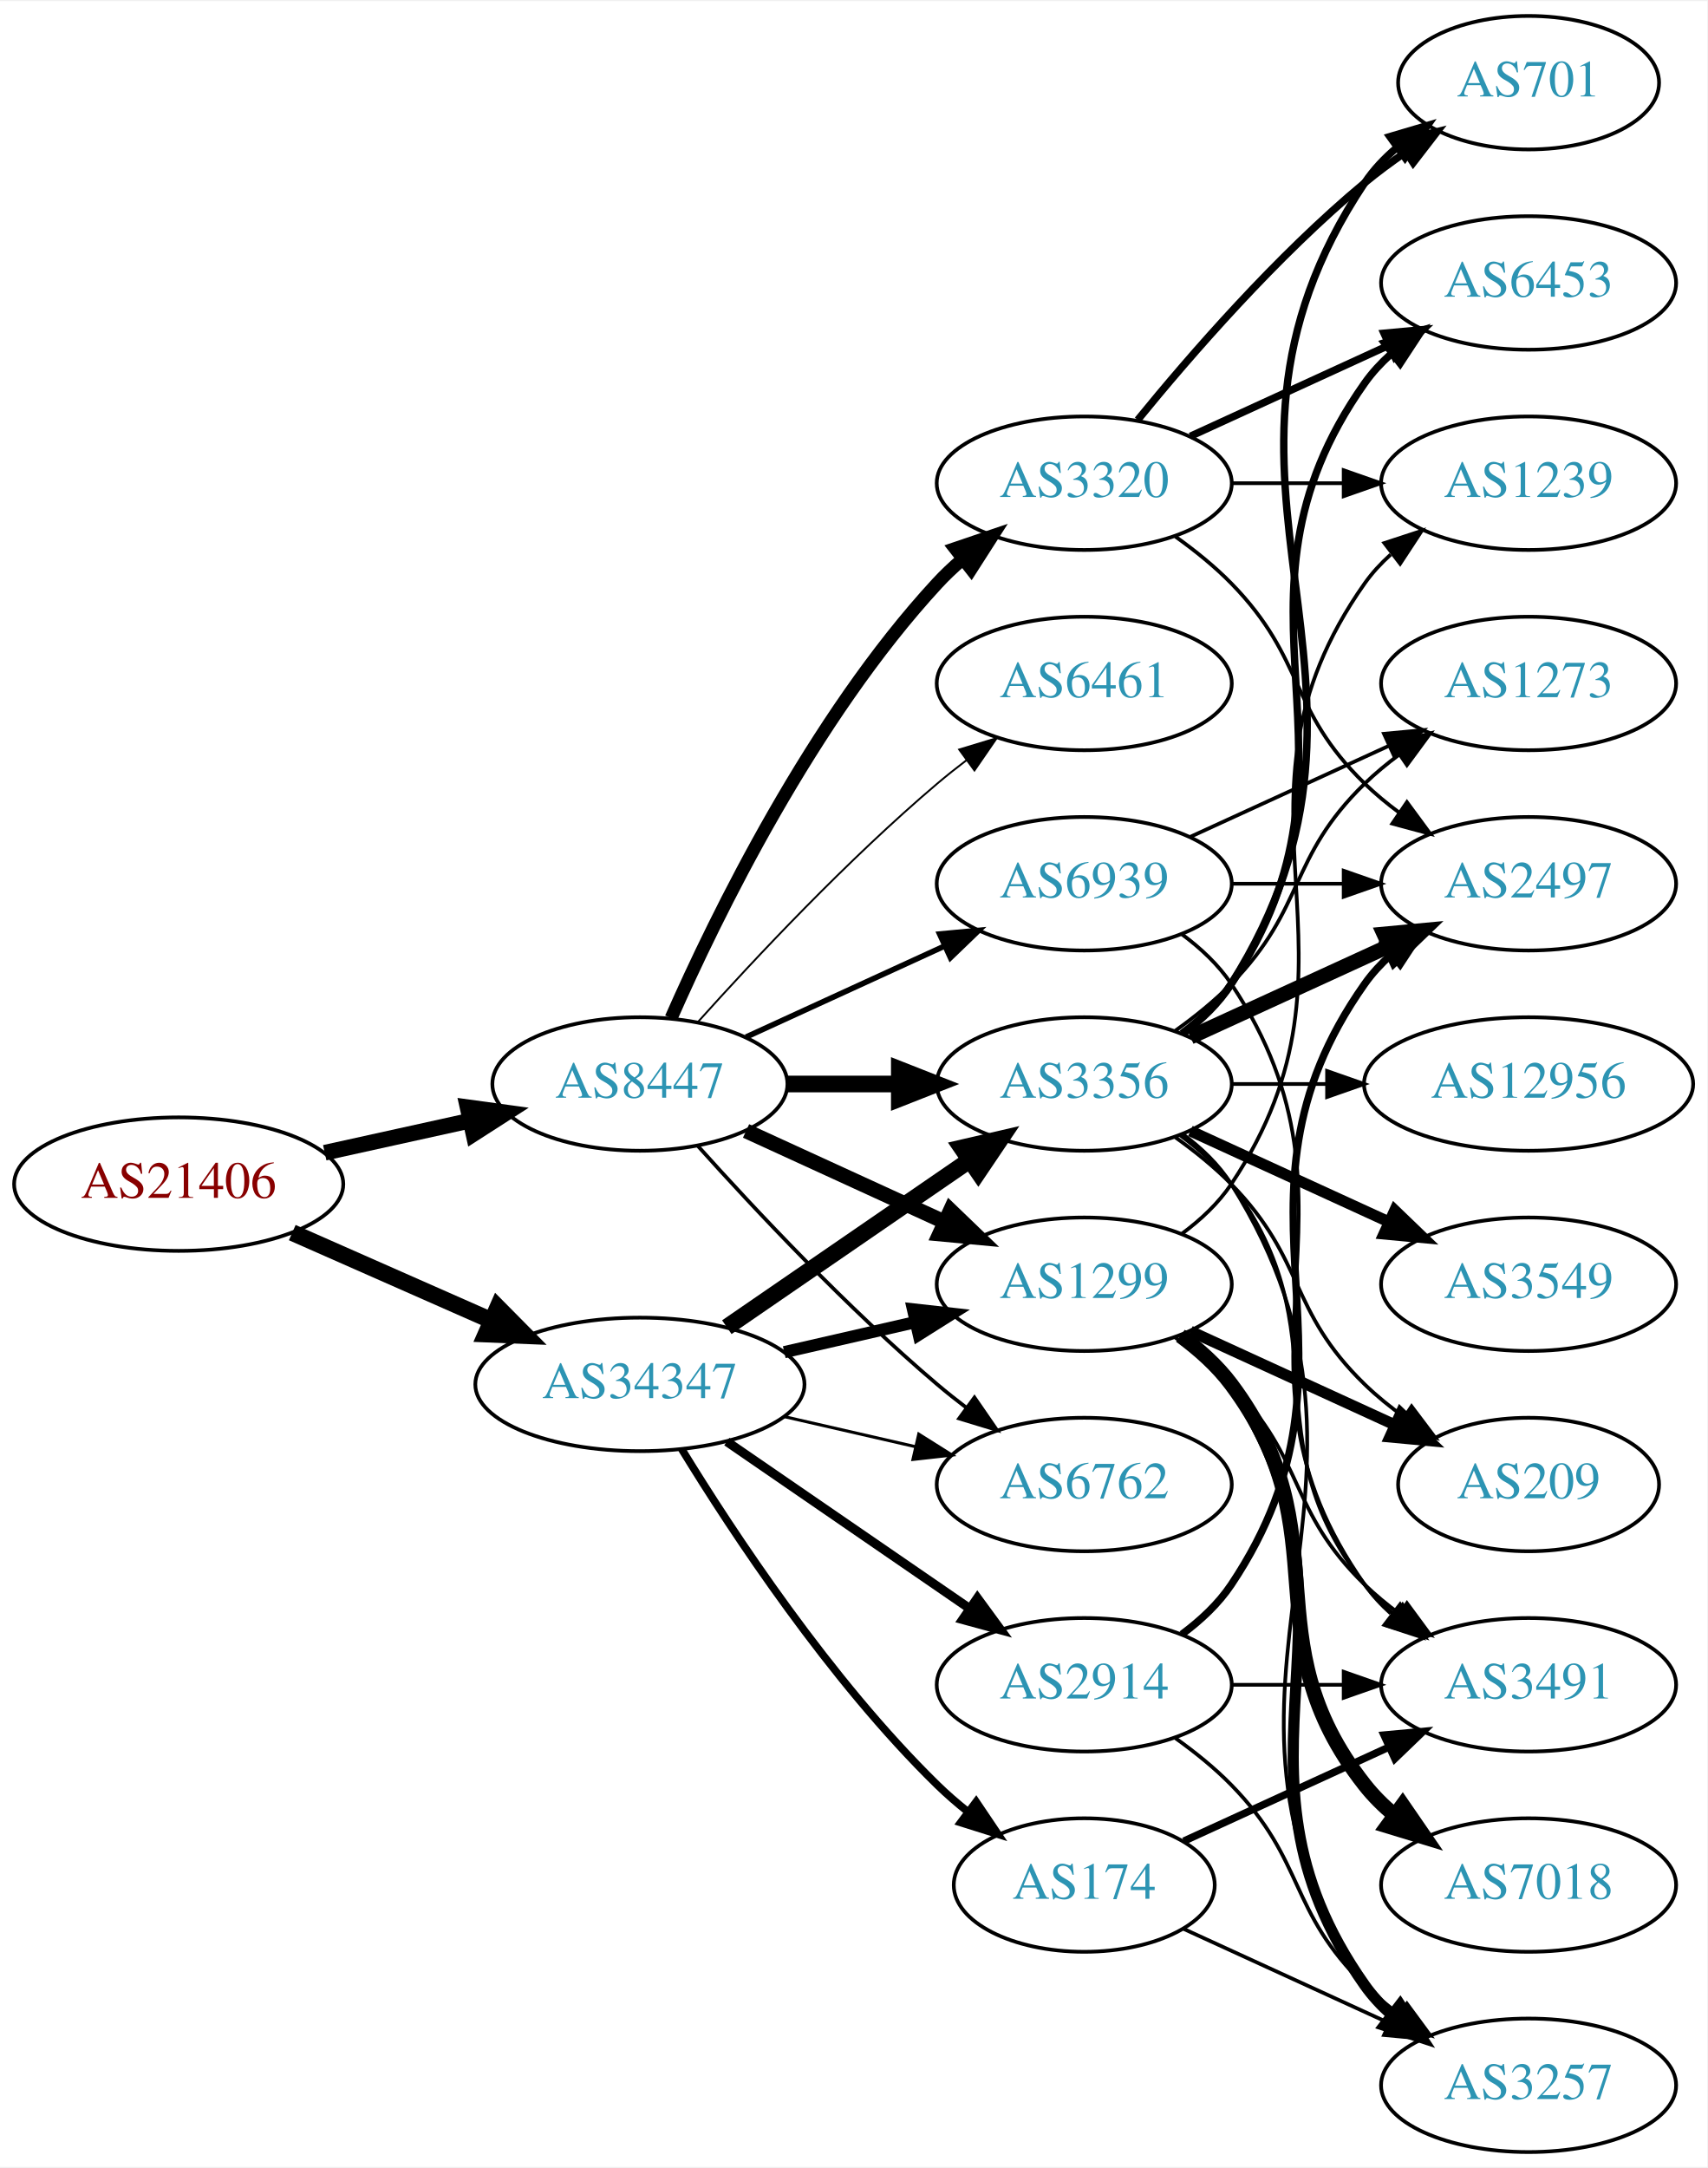
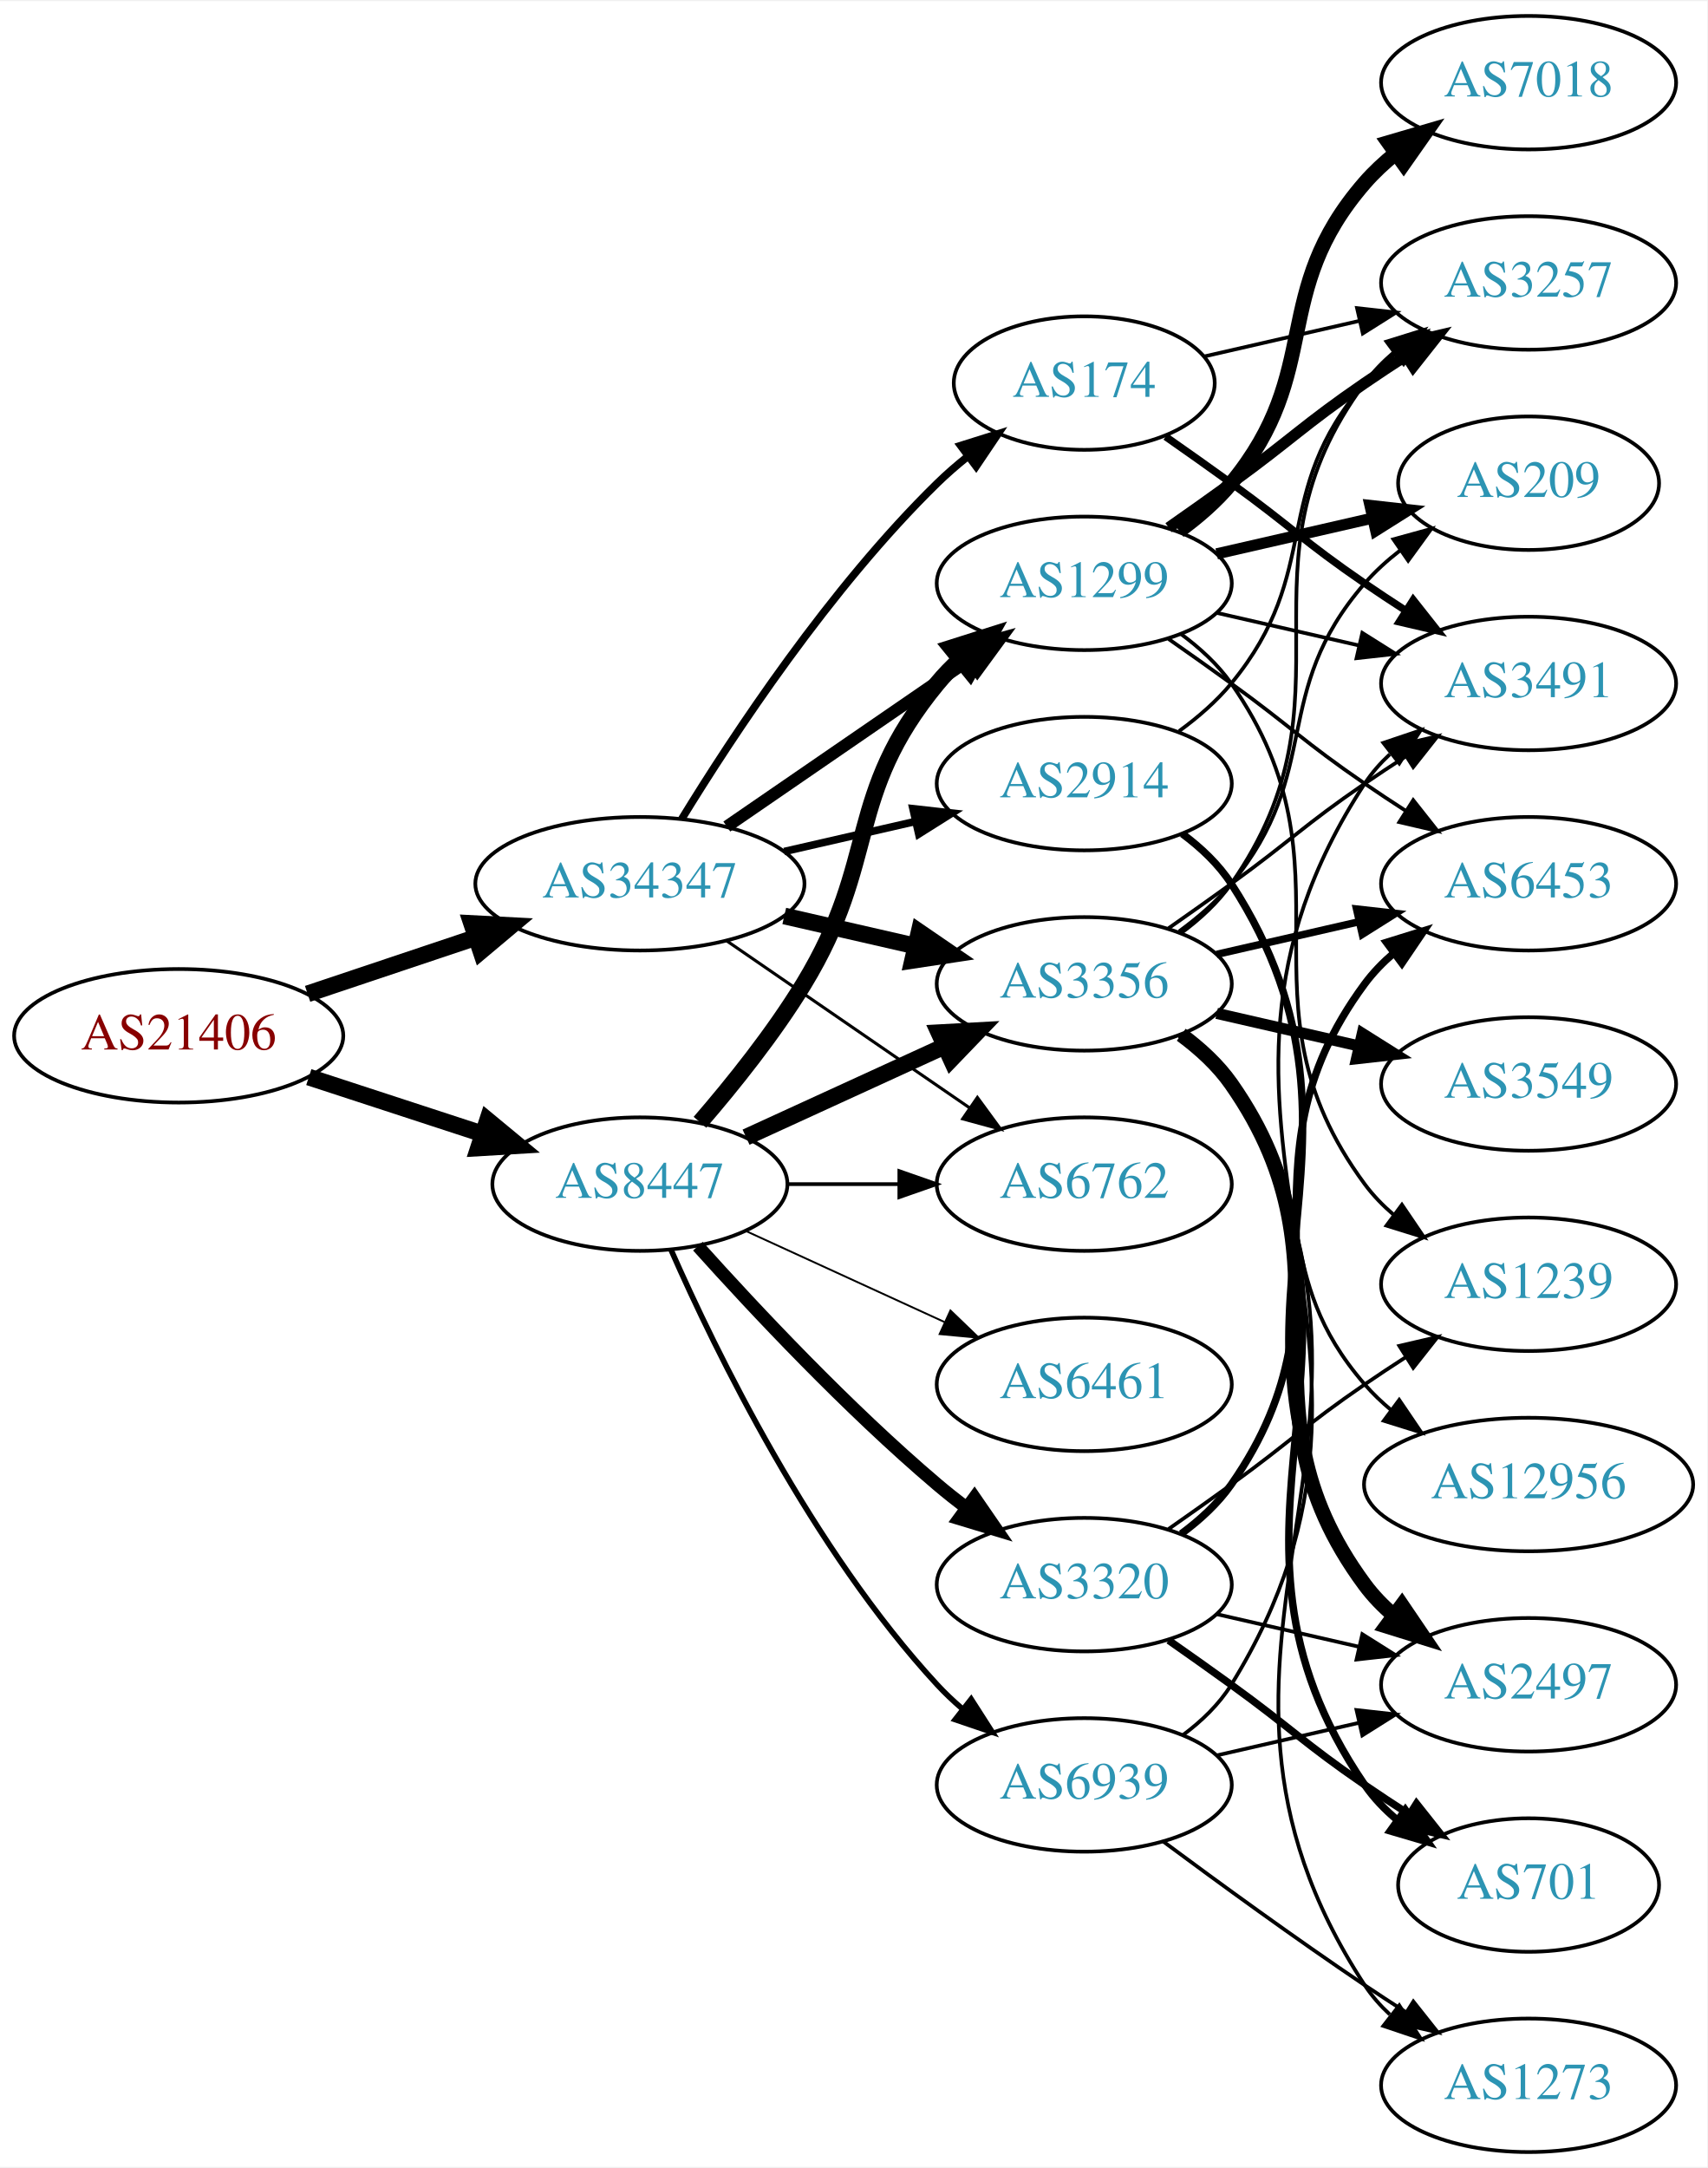
<svg xmlns="http://www.w3.org/2000/svg" xmlns:xlink="http://www.w3.org/1999/xlink" width="460pt" height="584pt" viewBox="0.00 0.00 460.47 584.00">
  <g id="graph0" class="graph" transform="scale(1 1) rotate(0) translate(4 580)">
    <polygon fill="white" stroke="none" points="-4,4 -4,-580 456.469,-580 456.469,4 -4,4" />
    <g id="node1" class="node">
      <g id="a_node1">
        <a xlink:href="/asn/21406" xlink:title="AS21406 ~ D. Swarovski KG [AT]">
-           <ellipse fill="#ffffff" stroke="black" cx="44.196" cy="-261" rx="44.393" ry="18" />
-           <text text-anchor="middle" x="44.196" y="-257.3" font-family="Times,serif" font-size="14.00" fill="#880000">AS21406</text>
+           <ellipse fill="#ffffff" stroke="black" cx="44.196" cy="-301" rx="44.393" ry="18" />
+           <text text-anchor="middle" x="44.196" y="-297.3" font-family="Times,serif" font-size="14.00" fill="#880000">AS21406</text>
        </a>
      </g>
    </g>
    <g id="node2" class="node">
      <g id="a_node2">
        <a xlink:href="/asn/8447" xlink:title="AS8447 ~ A1 Telekom Austria AG [AT]">
-           <ellipse fill="#ffffff" stroke="black" cx="168.588" cy="-288" rx="39.794" ry="18" />
-           <text text-anchor="middle" x="168.588" y="-284.3" font-family="Times,serif" font-size="14.00" fill="#2c94b3">AS8447</text>
+           <ellipse fill="#ffffff" stroke="black" cx="168.588" cy="-261" rx="39.794" ry="18" />
+           <text text-anchor="middle" x="168.588" y="-257.3" font-family="Times,serif" font-size="14.00" fill="#2c94b3">AS8447</text>
        </a>
      </g>
    </g>
    <g id="edge1" class="edge">
-       <path fill="none" stroke="black" stroke-width="4.219" d="M83.586,-269.469C95.977,-272.202 109.824,-275.257 122.644,-278.085" />
-       <polygon fill="black" stroke="black" stroke-width="4.219" points="122.098,-281.745 132.659,-280.295 123.689,-274.535 122.098,-281.745" />
+       <path fill="none" stroke="black" stroke-width="4.5" d="M79.289,-289.858C93.795,-285.117 110.846,-279.544 126.077,-274.567" />
+       <polygon fill="black" stroke="black" stroke-width="4.5" points="127.496,-278.245 135.778,-271.396 125.05,-270.76 127.496,-278.245" />
    </g>
    <g id="node3" class="node">
      <g id="a_node3">
        <a xlink:href="/asn/34347" xlink:title="AS34347 ~ HALLAG Kommunal GmbH [AT]">
-           <ellipse fill="#ffffff" stroke="black" cx="168.588" cy="-207" rx="44.393" ry="18" />
-           <text text-anchor="middle" x="168.588" y="-203.3" font-family="Times,serif" font-size="14.00" fill="#2c94b3">AS34347</text>
+           <ellipse fill="#ffffff" stroke="black" cx="168.588" cy="-342" rx="44.393" ry="18" />
+           <text text-anchor="middle" x="168.588" y="-338.3" font-family="Times,serif" font-size="14.00" fill="#2c94b3">AS34347</text>
        </a>
      </g>
    </g>
    <g id="edge2" class="edge">
-       <path fill="none" stroke="black" stroke-width="4.5" d="M74.824,-247.928C90.941,-240.817 111.081,-231.931 128.473,-224.258" />
-       <polygon fill="black" stroke="black" stroke-width="4.5" points="130.249,-227.778 137.809,-220.139 127.071,-220.573 130.249,-227.778" />
+       <path fill="none" stroke="black" stroke-width="4.5" d="M78.964,-312.312C93.01,-317.017 109.488,-322.537 124.399,-327.532" />
+       <polygon fill="black" stroke="black" stroke-width="4.5" points="123.197,-331.282 133.93,-330.725 125.699,-323.815 123.197,-331.282" />
    </g>
    <g id="node4" class="node">
      <g id="a_node4">
-         <a xlink:href="/asn/1299" xlink:title="AS1299 ~ Telia Carrier [EU]">
-           <ellipse fill="#ffffff" stroke="black" cx="288.431" cy="-234" rx="39.794" ry="18" />
-           <text text-anchor="middle" x="288.431" y="-230.3" font-family="Times,serif" font-size="14.00" fill="#2c94b3">AS1299</text>
+         <a xlink:href="/asn/3356" xlink:title="AS3356 ~ Level 3 Parent, LLC [US]">
+           <ellipse fill="#ffffff" stroke="black" cx="288.431" cy="-315" rx="39.794" ry="18" />
+           <text text-anchor="middle" x="288.431" y="-311.3" font-family="Times,serif" font-size="14.00" fill="#2c94b3">AS3356</text>
        </a>
      </g>
    </g>
    <g id="edge3" class="edge">
-       <path fill="none" stroke="black" stroke-width="4" d="M197.217,-275.339C213.174,-268.027 233.445,-258.739 250.727,-250.819" />
-       <polygon fill="black" stroke="black" stroke-width="4" points="252.342,-253.929 259.975,-246.581 249.426,-247.565 252.342,-253.929" />
+       <path fill="none" stroke="black" stroke-width="4.5" d="M197.217,-273.661C213.174,-280.973 233.445,-290.261 250.727,-298.181" />
+       <polygon fill="black" stroke="black" stroke-width="4.5" points="249.244,-301.832 259.975,-302.419 252.524,-294.673 249.244,-301.832" />
    </g>
    <g id="node5" class="node">
      <g id="a_node5">
        <a xlink:href="/asn/3320" xlink:title="AS3320 ~ DTAG [DE]">
-           <ellipse fill="#ffffff" stroke="black" cx="288.431" cy="-450" rx="39.794" ry="18" />
-           <text text-anchor="middle" x="288.431" y="-446.3" font-family="Times,serif" font-size="14.00" fill="#2c94b3">AS3320</text>
+           <ellipse fill="#ffffff" stroke="black" cx="288.431" cy="-153" rx="39.794" ry="18" />
+           <text text-anchor="middle" x="288.431" y="-149.3" font-family="Times,serif" font-size="14.00" fill="#2c94b3">AS3320</text>
        </a>
      </g>
    </g>
    <g id="edge4" class="edge">
-       <path fill="none" stroke="black" stroke-width="3.5" d="M177.004,-305.761C189.072,-333.183 215.044,-386.473 248.784,-423 250.815,-425.198 253.054,-427.319 255.4,-429.34" />
-       <polygon fill="black" stroke="black" stroke-width="3.5" points="253.612,-432.386 263.644,-435.794 257.927,-426.874 253.612,-432.386" />
+       <path fill="none" stroke="black" stroke-width="3.5" d="M184.234,-244.275C199.535,-227.235 224.632,-200.477 248.784,-180 251.281,-177.883 253.942,-175.768 256.653,-173.707" />
+       <polygon fill="black" stroke="black" stroke-width="3.5" points="258.819,-176.459 264.83,-167.734 254.69,-170.806 258.819,-176.459" />
    </g>
    <g id="node6" class="node">
      <g id="a_node6">
-         <a xlink:href="/asn/3356" xlink:title="AS3356 ~ Level 3 Parent, LLC [US]">
-           <ellipse fill="#ffffff" stroke="black" cx="288.431" cy="-288" rx="39.794" ry="18" />
-           <text text-anchor="middle" x="288.431" y="-284.3" font-family="Times,serif" font-size="14.00" fill="#2c94b3">AS3356</text>
+         <a xlink:href="/asn/1299" xlink:title="AS1299 ~ Telia Carrier [EU]">
+           <ellipse fill="#ffffff" stroke="black" cx="288.431" cy="-423" rx="39.794" ry="18" />
+           <text text-anchor="middle" x="288.431" y="-419.3" font-family="Times,serif" font-size="14.00" fill="#2c94b3">AS1299</text>
        </a>
      </g>
    </g>
    <g id="edge5" class="edge">
-       <path fill="none" stroke="black" stroke-width="4.5" d="M208.501,-288C218.054,-288 228.404,-288 238.367,-288" />
-       <polygon fill="black" stroke="black" stroke-width="4.5" points="238.559,-291.938 248.559,-288 238.559,-284.063 238.559,-291.938" />
+       <path fill="none" stroke="black" stroke-width="4.5" d="M184.786,-277.677C193.661,-287.949 204.674,-301.666 212.784,-315 233.257,-348.658 223.72,-365.606 248.784,-396 250.639,-398.25 252.727,-400.396 254.945,-402.424" />
+       <polygon fill="black" stroke="black" stroke-width="4.5" points="252.605,-405.596 262.85,-408.844 257.57,-399.483 252.605,-405.596" />
    </g>
    <g id="node7" class="node">
      <g id="a_node7">
-         <a xlink:href="/asn/6762" xlink:title="AS6762 ~ TELECOM ITALIA SPARKLE S.p.A. [IT]">
-           <ellipse fill="#ffffff" stroke="black" cx="288.431" cy="-180" rx="39.794" ry="18" />
-           <text text-anchor="middle" x="288.431" y="-176.3" font-family="Times,serif" font-size="14.00" fill="#2c94b3">AS6762</text>
+         <a xlink:href="/asn/6461" xlink:title="AS6461 ~ Zayo Bandwidth [US]">
+           <ellipse fill="#ffffff" stroke="black" cx="288.431" cy="-207" rx="39.794" ry="18" />
+           <text text-anchor="middle" x="288.431" y="-203.3" font-family="Times,serif" font-size="14.00" fill="#2c94b3">AS6461</text>
        </a>
      </g>
    </g>
    <g id="edge6" class="edge">
-       <path fill="none" stroke="black" d="M184.234,-271.275C199.535,-254.235 224.632,-227.477 248.784,-207 251.281,-204.883 253.942,-202.768 256.653,-200.707" />
-       <polygon fill="black" stroke="black" points="258.819,-203.459 264.83,-194.734 254.69,-197.806 258.819,-203.459" />
+       <path fill="none" stroke="black" stroke-width="0.5" d="M197.217,-248.339C213.174,-241.027 233.445,-231.739 250.727,-223.819" />
+       <polygon fill="black" stroke="black" stroke-width="0.5" points="252.342,-226.929 259.975,-219.581 249.426,-220.565 252.342,-226.929" />
    </g>
    <g id="node8" class="node">
      <g id="a_node8">
-         <a xlink:href="/asn/6461" xlink:title="AS6461 ~ Zayo Bandwidth [US]">
-           <ellipse fill="#ffffff" stroke="black" cx="288.431" cy="-396" rx="39.794" ry="18" />
-           <text text-anchor="middle" x="288.431" y="-392.3" font-family="Times,serif" font-size="14.00" fill="#2c94b3">AS6461</text>
+         <a xlink:href="/asn/6762" xlink:title="AS6762 ~ TELECOM ITALIA SPARKLE S.p.A. [IT]">
+           <ellipse fill="#ffffff" stroke="black" cx="288.431" cy="-261" rx="39.794" ry="18" />
+           <text text-anchor="middle" x="288.431" y="-257.3" font-family="Times,serif" font-size="14.00" fill="#2c94b3">AS6762</text>
        </a>
      </g>
    </g>
    <g id="edge7" class="edge">
-       <path fill="none" stroke="black" stroke-width="0.5" d="M184.234,-304.725C199.535,-321.765 224.632,-348.523 248.784,-369 251.281,-371.117 253.942,-373.232 256.653,-375.293" />
-       <polygon fill="black" stroke="black" stroke-width="0.5" points="254.69,-378.194 264.83,-381.266 258.819,-372.541 254.69,-378.194" />
+       <path fill="none" stroke="black" d="M208.501,-261C218.054,-261 228.404,-261 238.367,-261" />
+       <polygon fill="black" stroke="black" points="238.559,-264.5 248.559,-261 238.559,-257.5 238.559,-264.5" />
    </g>
    <g id="node9" class="node">
      <g id="a_node9">
        <a xlink:href="/asn/6939" xlink:title="AS6939 ~ Hurricane Electric LLC [US]">
-           <ellipse fill="#ffffff" stroke="black" cx="288.431" cy="-342" rx="39.794" ry="18" />
-           <text text-anchor="middle" x="288.431" y="-338.3" font-family="Times,serif" font-size="14.00" fill="#2c94b3">AS6939</text>
+           <ellipse fill="#ffffff" stroke="black" cx="288.431" cy="-99" rx="39.794" ry="18" />
+           <text text-anchor="middle" x="288.431" y="-95.3" font-family="Times,serif" font-size="14.00" fill="#2c94b3">AS6939</text>
        </a>
      </g>
    </g>
    <g id="edge8" class="edge">
-       <path fill="none" stroke="black" stroke-width="1.5" d="M197.217,-300.661C213.174,-307.973 233.445,-317.261 250.727,-325.181" />
-       <polygon fill="black" stroke="black" stroke-width="1.5" points="249.426,-328.435 259.975,-329.419 252.342,-322.071 249.426,-328.435" />
-     </g>
-     <g id="edge27" class="edge">
-       <path fill="none" stroke="black" stroke-width="3.273" d="M207.523,-215.692C218.764,-218.267 231.176,-221.111 242.799,-223.774" />
-       <polygon fill="black" stroke="black" stroke-width="3.273" points="242.232,-227.235 252.761,-226.057 243.795,-220.412 242.232,-227.235" />
-     </g>
-     <g id="edge29" class="edge">
-       <path fill="none" stroke="black" stroke-width="4.5" d="M192.031,-222.426C210.612,-235.198 237.173,-253.455 257.553,-267.463" />
-       <polygon fill="black" stroke="black" stroke-width="4.5" points="255.396,-270.758 265.867,-273.178 259.856,-264.269 255.396,-270.758" />
-     </g>
-     <g id="edge31" class="edge">
-       <path fill="none" stroke="black" stroke-width="0.818" d="M207.523,-198.308C218.764,-195.733 231.176,-192.889 242.799,-190.226" />
-       <polygon fill="black" stroke="black" stroke-width="0.818" points="243.795,-193.588 252.761,-187.943 242.232,-186.765 243.795,-193.588" />
+       <path fill="none" stroke="black" stroke-width="1.5" d="M177.004,-243.239C189.072,-215.817 215.044,-162.527 248.784,-126 250.815,-123.802 253.054,-121.681 255.4,-119.66" />
+       <polygon fill="black" stroke="black" stroke-width="1.5" points="257.927,-122.126 263.644,-113.206 253.612,-116.614 257.927,-122.126" />
+     </g>
+     <g id="edge30" class="edge">
+       <path fill="none" stroke="black" stroke-width="4.5" d="M207.523,-333.308C218.764,-330.733 231.176,-327.889 242.799,-325.226" />
+       <polygon fill="black" stroke="black" stroke-width="4.5" points="243.893,-329.015 252.761,-322.943 242.134,-321.339 243.893,-329.015" />
+     </g>
+     <g id="edge28" class="edge">
+       <path fill="none" stroke="black" stroke-width="3.273" d="M192.031,-357.426C210.612,-370.198 237.173,-388.455 257.553,-402.463" />
+       <polygon fill="black" stroke="black" stroke-width="3.273" points="255.643,-405.398 265.867,-408.178 259.609,-399.629 255.643,-405.398" />
+     </g>
+     <g id="edge32" class="edge">
+       <path fill="none" stroke="black" stroke-width="0.818" d="M192.031,-326.574C210.612,-313.802 237.173,-295.545 257.553,-281.537" />
+       <polygon fill="black" stroke="black" stroke-width="0.818" points="259.609,-284.371 265.867,-275.822 255.643,-278.602 259.609,-284.371" />
    </g>
    <g id="node21" class="node">
      <g id="a_node21">
        <a xlink:href="/asn/2914" xlink:title="AS2914 ~ NTT America, Inc. [US]">
-           <ellipse fill="#ffffff" stroke="black" cx="288.431" cy="-126" rx="39.794" ry="18" />
-           <text text-anchor="middle" x="288.431" y="-122.3" font-family="Times,serif" font-size="14.00" fill="#2c94b3">AS2914</text>
-         </a>
-       </g>
-     </g>
-     <g id="edge28" class="edge">
-       <path fill="none" stroke="black" stroke-width="2.455" d="M192.031,-191.574C210.612,-178.802 237.173,-160.545 257.553,-146.537" />
-       <polygon fill="black" stroke="black" stroke-width="2.455" points="259.609,-149.371 265.867,-140.822 255.643,-143.602 259.609,-149.371" />
+           <ellipse fill="#ffffff" stroke="black" cx="288.431" cy="-369" rx="39.794" ry="18" />
+           <text text-anchor="middle" x="288.431" y="-365.3" font-family="Times,serif" font-size="14.00" fill="#2c94b3">AS2914</text>
+         </a>
+       </g>
+     </g>
+     <g id="edge29" class="edge">
+       <path fill="none" stroke="black" stroke-width="2.045" d="M207.523,-350.692C218.764,-353.267 231.176,-356.111 242.799,-358.774" />
+       <polygon fill="black" stroke="black" stroke-width="2.045" points="242.232,-362.235 252.761,-361.057 243.795,-355.412 242.232,-362.235" />
    </g>
    <g id="node22" class="node">
      <g id="a_node22">
        <a xlink:href="/asn/174" xlink:title="AS174 ~ Cogent Communications [US]">
-           <ellipse fill="#ffffff" stroke="black" cx="288.431" cy="-72" rx="35.194" ry="18" />
-           <text text-anchor="middle" x="288.431" y="-68.3" font-family="Times,serif" font-size="14.00" fill="#2c94b3">AS174</text>
-         </a>
-       </g>
-     </g>
-     <g id="edge30" class="edge">
-       <path fill="none" stroke="black" stroke-width="2.045" d="M179.854,-189.56C193.662,-167.009 219.851,-127.278 248.784,-99 251.32,-96.522 254.103,-94.11 256.979,-91.812" />
-       <polygon fill="black" stroke="black" stroke-width="2.045" points="259.275,-94.466 265.195,-85.679 255.088,-88.856 259.275,-94.466" />
+           <ellipse fill="#ffffff" stroke="black" cx="288.431" cy="-477" rx="35.194" ry="18" />
+           <text text-anchor="middle" x="288.431" y="-473.3" font-family="Times,serif" font-size="14.00" fill="#2c94b3">AS174</text>
+         </a>
+       </g>
+     </g>
+     <g id="edge31" class="edge">
+       <path fill="none" stroke="black" stroke-width="2.045" d="M179.854,-359.44C193.662,-381.991 219.851,-421.722 248.784,-450 251.32,-452.478 254.103,-454.89 256.979,-457.188" />
+       <polygon fill="black" stroke="black" stroke-width="2.045" points="255.088,-460.144 265.195,-463.321 259.275,-454.535 255.088,-460.144" />
    </g>
    <g id="node10" class="node">
      <g id="a_node10">
-         <a xlink:href="/asn/3257" xlink:title="AS3257 ~ GTT [DE]">
-           <ellipse fill="#ffffff" stroke="black" cx="408.273" cy="-18" rx="39.794" ry="18" />
-           <text text-anchor="middle" x="408.273" y="-14.3" font-family="Times,serif" font-size="14.00" fill="#2c94b3">AS3257</text>
+         <a xlink:href="/asn/3549" xlink:title="AS3549 ~ Level 3 Parent, LLC [US]">
+           <ellipse fill="#ffffff" stroke="black" cx="408.273" cy="-288" rx="39.794" ry="18" />
+           <text text-anchor="middle" x="408.273" y="-284.3" font-family="Times,serif" font-size="14.00" fill="#2c94b3">AS3549</text>
        </a>
      </g>
    </g>
    <g id="edge9" class="edge">
-       <path fill="none" stroke="black" stroke-width="3" d="M314.75,-220.393C319.806,-216.649 324.617,-212.169 328.077,-207 369.102,-145.706 321.498,-105.225 364.077,-45 366.068,-42.184 368.455,-39.599 371.071,-37.24" />
-       <polygon fill="black" stroke="black" stroke-width="3" points="373.624,-39.694 379.44,-30.838 369.371,-34.135 373.624,-39.694" />
+       <path fill="none" stroke="black" stroke-width="3" d="M324.15,-307.045C336.15,-304.296 349.771,-301.175 362.463,-298.267" />
+       <polygon fill="black" stroke="black" stroke-width="3" points="363.429,-301.636 372.395,-295.991 361.866,-294.813 363.429,-301.636" />
    </g>
    <g id="node11" class="node">
      <g id="a_node11">
-         <a xlink:href="/asn/3491" xlink:title="AS3491 ~ PCCW Global, Inc. [US]">
-           <ellipse fill="#ffffff" stroke="black" cx="408.273" cy="-126" rx="39.794" ry="18" />
-           <text text-anchor="middle" x="408.273" y="-122.3" font-family="Times,serif" font-size="14.00" fill="#2c94b3">AS3491</text>
+         <a xlink:href="/asn/3257" xlink:title="AS3257 ~ GTT [DE]">
+           <ellipse fill="#ffffff" stroke="black" cx="408.273" cy="-504" rx="39.794" ry="18" />
+           <text text-anchor="middle" x="408.273" y="-500.3" font-family="Times,serif" font-size="14.00" fill="#2c94b3">AS3257</text>
        </a>
      </g>
    </g>
    <g id="edge10" class="edge">
-       <path fill="none" stroke="black" d="M313.025,-219.611C318.281,-215.852 323.613,-211.563 328.077,-207 348.25,-186.383 343.384,-173.094 364.077,-153 366.922,-150.237 370.096,-147.614 373.396,-145.166" />
-       <polygon fill="black" stroke="black" points="375.462,-147.994 381.744,-139.462 371.513,-142.214 375.462,-147.994" />
+       <path fill="none" stroke="black" d="M314.59,-328.716C319.654,-332.455 324.51,-336.904 328.077,-342 363.691,-392.869 327.174,-427.059 364.077,-477 366.311,-480.023 368.994,-482.786 371.914,-485.293" />
+       <polygon fill="black" stroke="black" points="369.94,-488.186 380.058,-491.331 374.109,-482.563 369.94,-488.186" />
    </g>
    <g id="node12" class="node">
      <g id="a_node12">
-         <a xlink:href="/asn/7018" xlink:title="AS7018 ~ AT&amp;T Services, Inc. [US]">
-           <ellipse fill="#ffffff" stroke="black" cx="408.273" cy="-72" rx="39.794" ry="18" />
-           <text text-anchor="middle" x="408.273" y="-68.3" font-family="Times,serif" font-size="14.00" fill="#2c94b3">AS7018</text>
+         <a xlink:href="/asn/209" xlink:title="AS209 ~ CenturyLink Communications, LLC [US]">
+           <ellipse fill="#ffffff" stroke="black" cx="408.273" cy="-450" rx="35.194" ry="18" />
+           <text text-anchor="middle" x="408.273" y="-446.3" font-family="Times,serif" font-size="14.00" fill="#2c94b3">AS209</text>
        </a>
      </g>
    </g>
    <g id="edge11" class="edge">
-       <path fill="none" stroke="black" stroke-width="4" d="M314.362,-220.118C319.438,-216.389 324.356,-211.984 328.077,-207 358.349,-166.458 332.779,-138.754 364.077,-99 366.402,-96.047 369.146,-93.33 372.105,-90.853" />
-       <polygon fill="black" stroke="black" stroke-width="4" points="374.298,-93.585 380.302,-84.855 370.165,-87.936 374.298,-93.585" />
+       <path fill="none" stroke="black" d="M314.012,-329.156C319.106,-332.872 324.12,-337.201 328.077,-342 353.142,-372.394 338.243,-393.258 364.077,-423 366.883,-426.23 370.17,-429.203 373.658,-431.902" />
+       <polygon fill="black" stroke="black" points="371.81,-434.879 382.025,-437.69 375.792,-429.122 371.81,-434.879" />
    </g>
    <g id="node13" class="node">
      <g id="a_node13">
-         <a xlink:href="/asn/209" xlink:title="AS209 ~ CenturyLink Communications, LLC [US]">
-           <ellipse fill="#ffffff" stroke="black" cx="408.273" cy="-180" rx="35.194" ry="18" />
-           <text text-anchor="middle" x="408.273" y="-176.3" font-family="Times,serif" font-size="14.00" fill="#2c94b3">AS209</text>
+         <a xlink:href="/asn/3491" xlink:title="AS3491 ~ PCCW Global, Inc. [US]">
+           <ellipse fill="#ffffff" stroke="black" cx="408.273" cy="-396" rx="39.794" ry="18" />
+           <text text-anchor="middle" x="408.273" y="-392.3" font-family="Times,serif" font-size="14.00" fill="#2c94b3">AS3491</text>
        </a>
      </g>
    </g>
    <g id="edge12" class="edge">
-       <path fill="none" stroke="black" stroke-width="3" d="M317.06,-221.339C333.476,-213.817 354.457,-204.202 372.054,-196.139" />
-       <polygon fill="black" stroke="black" stroke-width="3" points="373.799,-199.189 381.432,-191.842 370.883,-192.826 373.799,-199.189" />
+       <path fill="none" stroke="black" d="M311.188,-330.009C316.722,-333.879 322.641,-338.064 328.077,-342 344.277,-353.729 347.583,-357.689 364.077,-369 367.606,-371.419 371.343,-373.889 375.084,-376.302" />
+       <polygon fill="black" stroke="black" points="373.406,-379.382 383.725,-381.784 377.156,-373.472 373.406,-379.382" />
    </g>
    <g id="node14" class="node">
      <g id="a_node14">
-         <a xlink:href="/asn/1239" xlink:title="AS1239 ~ Sprint [US]">
-           <ellipse fill="#ffffff" stroke="black" cx="408.273" cy="-450" rx="39.794" ry="18" />
-           <text text-anchor="middle" x="408.273" y="-446.3" font-family="Times,serif" font-size="14.00" fill="#2c94b3">AS1239</text>
+         <a xlink:href="/asn/2497" xlink:title="AS2497 ~ Internet Initiative Japan Inc. [JP]">
+           <ellipse fill="#ffffff" stroke="black" cx="408.273" cy="-126" rx="39.794" ry="18" />
+           <text text-anchor="middle" x="408.273" y="-122.3" font-family="Times,serif" font-size="14.00" fill="#2c94b3">AS2497</text>
        </a>
      </g>
    </g>
    <g id="edge13" class="edge">
-       <path fill="none" stroke="black" d="M314.75,-247.607C319.806,-251.351 324.617,-255.831 328.077,-261 369.102,-322.294 321.498,-362.775 364.077,-423 366.068,-425.816 368.455,-428.401 371.071,-430.76" />
-       <polygon fill="black" stroke="black" points="369.371,-433.865 379.44,-437.162 373.624,-428.306 369.371,-433.865" />
-     </g>
-     <g id="edge17" class="edge">
-       <path fill="none" stroke="black" d="M328.343,-450C337.897,-450 348.246,-450 358.209,-450" />
-       <polygon fill="black" stroke="black" points="358.402,-453.5 368.402,-450 358.402,-446.5 358.402,-453.5" />
+       <path fill="none" stroke="black" stroke-width="4" d="M314.59,-301.284C319.654,-297.545 324.51,-293.096 328.077,-288 363.691,-237.131 327.174,-202.941 364.077,-153 366.311,-149.977 368.994,-147.214 371.914,-144.707" />
+       <polygon fill="black" stroke="black" stroke-width="4" points="374.109,-147.437 380.058,-138.669 369.94,-141.814 374.109,-147.437" />
    </g>
    <g id="node15" class="node">
      <g id="a_node15">
-         <a xlink:href="/asn/2497" xlink:title="AS2497 ~ Internet Initiative Japan Inc. [JP]">
-           <ellipse fill="#ffffff" stroke="black" cx="408.273" cy="-342" rx="39.794" ry="18" />
-           <text text-anchor="middle" x="408.273" y="-338.3" font-family="Times,serif" font-size="14.00" fill="#2c94b3">AS2497</text>
+         <a xlink:href="/asn/12956" xlink:title="AS12956 ~ TELXIUS [ES]">
+           <ellipse fill="#ffffff" stroke="black" cx="408.273" cy="-180" rx="44.393" ry="18" />
+           <text text-anchor="middle" x="408.273" y="-176.3" font-family="Times,serif" font-size="14.00" fill="#2c94b3">AS12956</text>
        </a>
      </g>
    </g>
    <g id="edge14" class="edge">
-       <path fill="none" stroke="black" d="M313.025,-435.611C318.281,-431.852 323.613,-427.563 328.077,-423 348.25,-402.383 343.384,-389.094 364.077,-369 366.922,-366.237 370.096,-363.614 373.396,-361.166" />
-       <polygon fill="black" stroke="black" points="375.462,-363.994 381.744,-355.462 371.513,-358.214 375.462,-363.994" />
+       <path fill="none" stroke="black" d="M314.012,-300.844C319.106,-297.128 324.12,-292.799 328.077,-288 353.142,-257.606 338.243,-236.742 364.077,-207 366.223,-204.53 368.651,-202.209 371.234,-200.047" />
+       <polygon fill="black" stroke="black" points="373.38,-202.814 379.326,-194.044 369.209,-197.192 373.38,-202.814" />
    </g>
    <g id="node16" class="node">
      <g id="a_node16">
-         <a xlink:href="/asn/701" xlink:title="AS701 ~ UUNET [US]">
-           <ellipse fill="#ffffff" stroke="black" cx="408.273" cy="-558" rx="35.194" ry="18" />
-           <text text-anchor="middle" x="408.273" y="-554.3" font-family="Times,serif" font-size="14.00" fill="#2c94b3">AS701</text>
+         <a xlink:href="/asn/6453" xlink:title="AS6453 ~ TATA COMMUNICATIONS (AMERICA) INC [US]">
+           <ellipse fill="#ffffff" stroke="black" cx="408.273" cy="-342" rx="39.794" ry="18" />
+           <text text-anchor="middle" x="408.273" y="-338.3" font-family="Times,serif" font-size="14.00" fill="#2c94b3">AS6453</text>
        </a>
      </g>
    </g>
    <g id="edge15" class="edge">
-       <path fill="none" stroke="black" stroke-width="2" d="M302.85,-467.065C316.964,-484.375 340.379,-511.345 364.077,-531 367.54,-533.872 371.333,-536.669 375.187,-539.308" />
-       <polygon fill="black" stroke="black" stroke-width="2" points="373.33,-542.275 383.62,-544.797 377.149,-536.408 373.33,-542.275" />
+       <path fill="none" stroke="black" stroke-width="2" d="M324.15,-322.955C336.15,-325.704 349.771,-328.825 362.463,-331.733" />
+       <polygon fill="black" stroke="black" stroke-width="2" points="361.866,-335.187 372.395,-334.009 363.429,-328.364 361.866,-335.187" />
    </g>
    <g id="node17" class="node">
      <g id="a_node17">
-         <a xlink:href="/asn/6453" xlink:title="AS6453 ~ TATA COMMUNICATIONS (AMERICA) INC [US]">
-           <ellipse fill="#ffffff" stroke="black" cx="408.273" cy="-504" rx="39.794" ry="18" />
-           <text text-anchor="middle" x="408.273" y="-500.3" font-family="Times,serif" font-size="14.00" fill="#2c94b3">AS6453</text>
+         <a xlink:href="/asn/701" xlink:title="AS701 ~ UUNET [US]">
+           <ellipse fill="#ffffff" stroke="black" cx="408.273" cy="-72" rx="35.194" ry="18" />
+           <text text-anchor="middle" x="408.273" y="-68.3" font-family="Times,serif" font-size="14.00" fill="#2c94b3">AS701</text>
        </a>
      </g>
    </g>
    <g id="edge16" class="edge">
-       <path fill="none" stroke="black" stroke-width="2" d="M317.06,-462.661C333.017,-469.973 353.287,-479.261 370.57,-487.181" />
-       <polygon fill="black" stroke="black" stroke-width="2" points="369.269,-490.435 379.818,-491.419 372.185,-484.071 369.269,-490.435" />
-     </g>
-     <g id="edge22" class="edge">
-       <path fill="none" stroke="black" d="M314.957,-274.528C320.002,-270.777 324.757,-266.26 328.077,-261 380.027,-178.7 310.039,-125.944 364.077,-45 365.992,-42.131 368.326,-39.51 370.907,-37.128" />
-       <polygon fill="black" stroke="black" points="373.458,-39.579 379.219,-30.687 369.171,-34.046 373.458,-39.579" />
-     </g>
-     <g id="edge18" class="edge">
-       <path fill="none" stroke="black" d="M314.362,-274.118C319.438,-270.389 324.356,-265.984 328.077,-261 358.349,-220.458 332.779,-192.754 364.077,-153 366.402,-150.047 369.146,-147.33 372.105,-144.853" />
-       <polygon fill="black" stroke="black" points="374.298,-147.585 380.302,-138.855 370.165,-141.936 374.298,-147.585" />
-     </g>
-     <g id="edge23" class="edge">
-       <path fill="none" stroke="black" d="M313.025,-273.611C318.281,-269.852 323.613,-265.563 328.077,-261 348.25,-240.383 343.384,-227.094 364.077,-207 367.305,-203.866 370.956,-200.911 374.734,-198.188" />
-       <polygon fill="black" stroke="black" points="376.713,-201.075 383.094,-192.617 372.832,-195.25 376.713,-201.075" />
-     </g>
-     <g id="edge21" class="edge">
-       <path fill="none" stroke="black" stroke-width="4" d="M317.06,-300.661C333.017,-307.973 353.287,-317.261 370.57,-325.181" />
-       <polygon fill="black" stroke="black" stroke-width="4" points="369.269,-328.435 379.818,-329.419 372.185,-322.071 369.269,-328.435" />
-     </g>
-     <g id="edge25" class="edge">
-       <path fill="none" stroke="black" stroke-width="2" d="M314.957,-301.472C320.002,-305.223 324.757,-309.74 328.077,-315 380.027,-397.3 310.039,-450.056 364.077,-531 366.453,-534.558 369.473,-537.736 372.809,-540.549" />
-       <polygon fill="black" stroke="black" stroke-width="2" points="370.854,-543.455 381.013,-546.462 374.947,-537.776 370.854,-543.455" />
-     </g>
-     <g id="edge24" class="edge">
-       <path fill="none" stroke="black" stroke-width="2" d="M314.75,-301.607C319.806,-305.351 324.617,-309.831 328.077,-315 369.102,-376.294 321.498,-416.775 364.077,-477 366.068,-479.816 368.455,-482.401 371.071,-484.76" />
-       <polygon fill="black" stroke="black" stroke-width="2" points="369.371,-487.865 379.44,-491.162 373.624,-482.306 369.371,-487.865" />
+       <path fill="none" stroke="black" stroke-width="2" d="M314.867,-301.47C319.917,-297.722 324.696,-293.221 328.077,-288 374.552,-216.222 315.781,-169.566 364.077,-99 366.494,-95.469 369.539,-92.309 372.89,-89.505" />
+       <polygon fill="black" stroke="black" stroke-width="2" points="375.028,-92.279 381.109,-83.603 370.945,-86.593 375.028,-92.279" />
    </g>
    <g id="node18" class="node">
      <g id="a_node18">
-         <a xlink:href="/asn/12956" xlink:title="AS12956 ~ TELXIUS [ES]">
-           <ellipse fill="#ffffff" stroke="black" cx="408.273" cy="-288" rx="44.393" ry="18" />
-           <text text-anchor="middle" x="408.273" y="-284.3" font-family="Times,serif" font-size="14.00" fill="#2c94b3">AS12956</text>
-         </a>
-       </g>
+         <a xlink:href="/asn/1273" xlink:title="AS1273 ~ Vodafone Group PLC [EU]">
+           <ellipse fill="#ffffff" stroke="black" cx="408.273" cy="-18" rx="39.794" ry="18" />
+           <text text-anchor="middle" x="408.273" y="-14.3" font-family="Times,serif" font-size="14.00" fill="#2c94b3">AS1273</text>
+         </a>
+       </g>
+     </g>
+     <g id="edge17" class="edge">
+       <path fill="none" stroke="black" d="M315.027,-301.572C320.069,-297.819 324.805,-293.29 328.077,-288 385.518,-195.153 304.28,-136.347 364.077,-45 365.966,-42.114 368.282,-39.481 370.851,-37.091" />
+       <polygon fill="black" stroke="black" points="373.402,-39.541 379.144,-30.637 369.102,-34.017 373.402,-39.541" />
    </g>
    <g id="edge19" class="edge">
-       <path fill="none" stroke="black" d="M328.343,-288C336.446,-288 345.121,-288 353.648,-288" />
-       <polygon fill="black" stroke="black" points="353.925,-291.5 363.925,-288 353.925,-284.5 353.925,-291.5" />
+       <path fill="none" stroke="black" d="M324.15,-145.045C336.15,-142.296 349.771,-139.175 362.463,-136.267" />
+       <polygon fill="black" stroke="black" points="363.429,-139.636 372.395,-133.991 361.866,-132.813 363.429,-139.636" />
+     </g>
+     <g id="edge20" class="edge">
+       <path fill="none" stroke="black" stroke-width="2" d="M314.59,-166.716C319.654,-170.455 324.51,-174.904 328.077,-180 363.691,-230.869 327.174,-265.059 364.077,-315 366.311,-318.023 368.994,-320.786 371.914,-323.293" />
+       <polygon fill="black" stroke="black" stroke-width="2" points="369.94,-326.186 380.058,-329.331 374.109,-320.563 369.94,-326.186" />
+     </g>
+     <g id="edge21" class="edge">
+       <path fill="none" stroke="black" stroke-width="2" d="M311.188,-137.991C316.722,-134.121 322.641,-129.936 328.077,-126 344.277,-114.271 347.583,-110.311 364.077,-99 367.872,-96.398 371.909,-93.738 375.933,-91.151" />
+       <polygon fill="black" stroke="black" stroke-width="2" points="378.039,-93.96 384.62,-85.657 374.298,-88.044 378.039,-93.96" />
    </g>
    <g id="node19" class="node">
      <g id="a_node19">
-         <a xlink:href="/asn/3549" xlink:title="AS3549 ~ Level 3 Parent, LLC [US]">
+         <a xlink:href="/asn/1239" xlink:title="AS1239 ~ Sprint [US]">
          <ellipse fill="#ffffff" stroke="black" cx="408.273" cy="-234" rx="39.794" ry="18" />
-           <text text-anchor="middle" x="408.273" y="-230.3" font-family="Times,serif" font-size="14.00" fill="#2c94b3">AS3549</text>
-         </a>
-       </g>
-     </g>
-     <g id="edge20" class="edge">
-       <path fill="none" stroke="black" stroke-width="3" d="M317.06,-275.339C333.017,-268.027 353.287,-258.739 370.57,-250.819" />
-       <polygon fill="black" stroke="black" stroke-width="3" points="372.185,-253.929 379.818,-246.581 369.269,-247.565 372.185,-253.929" />
+           <text text-anchor="middle" x="408.273" y="-230.3" font-family="Times,serif" font-size="14.00" fill="#2c94b3">AS1239</text>
+         </a>
+       </g>
+     </g>
+     <g id="edge18" class="edge">
+       <path fill="none" stroke="black" d="M311.188,-168.009C316.722,-171.879 322.641,-176.064 328.077,-180 344.277,-191.729 347.583,-195.689 364.077,-207 367.606,-209.419 371.343,-211.889 375.084,-214.302" />
+       <polygon fill="black" stroke="black" points="373.406,-217.382 383.725,-219.784 377.156,-211.472 373.406,-217.382" />
+     </g>
+     <g id="edge22" class="edge">
+       <path fill="none" stroke="black" stroke-width="3" d="M311.188,-438.009C316.722,-441.879 322.641,-446.064 328.077,-450 344.277,-461.729 347.583,-465.689 364.077,-477 367.606,-479.419 371.343,-481.889 375.084,-484.302" />
+       <polygon fill="black" stroke="black" stroke-width="3" points="373.406,-487.382 383.725,-489.784 377.156,-481.472 373.406,-487.382" />
+     </g>
+     <g id="edge25" class="edge">
+       <path fill="none" stroke="black" stroke-width="3" d="M324.15,-430.955C337.243,-433.955 352.265,-437.396 365.906,-440.522" />
+       <polygon fill="black" stroke="black" stroke-width="3" points="365.484,-444.016 376.013,-442.838 367.047,-437.193 365.484,-444.016" />
+     </g>
+     <g id="edge23" class="edge">
+       <path fill="none" stroke="black" d="M324.15,-415.045C336.15,-412.296 349.771,-409.175 362.463,-406.267" />
+       <polygon fill="black" stroke="black" points="363.429,-409.636 372.395,-403.991 361.866,-402.813 363.429,-409.636" />
+     </g>
+     <g id="edge24" class="edge">
+       <path fill="none" stroke="black" d="M311.188,-407.991C316.722,-404.121 322.641,-399.936 328.077,-396 344.277,-384.271 347.583,-380.311 364.077,-369 367.606,-366.581 371.343,-364.111 375.084,-361.698" />
+       <polygon fill="black" stroke="black" points="377.156,-364.528 383.725,-356.216 373.406,-358.618 377.156,-364.528" />
+     </g>
+     <g id="edge27" class="edge">
+       <path fill="none" stroke="black" d="M314.59,-409.284C319.654,-405.545 324.51,-401.096 328.077,-396 363.691,-345.131 327.174,-310.941 364.077,-261 366.311,-257.977 368.994,-255.214 371.914,-252.707" />
+       <polygon fill="black" stroke="black" points="374.109,-255.437 380.058,-246.669 369.94,-249.814 374.109,-255.437" />
    </g>
    <g id="node20" class="node">
      <g id="a_node20">
-         <a xlink:href="/asn/1273" xlink:title="AS1273 ~ Vodafone Group PLC [EU]">
-           <ellipse fill="#ffffff" stroke="black" cx="408.273" cy="-396" rx="39.794" ry="18" />
-           <text text-anchor="middle" x="408.273" y="-392.3" font-family="Times,serif" font-size="14.00" fill="#2c94b3">AS1273</text>
+         <a xlink:href="/asn/7018" xlink:title="AS7018 ~ AT&amp;T Services, Inc. [US]">
+           <ellipse fill="#ffffff" stroke="black" cx="408.273" cy="-558" rx="39.794" ry="18" />
+           <text text-anchor="middle" x="408.273" y="-554.3" font-family="Times,serif" font-size="14.00" fill="#2c94b3">AS7018</text>
        </a>
      </g>
    </g>
    <g id="edge26" class="edge">
-       <path fill="none" stroke="black" d="M313.025,-302.389C318.281,-306.148 323.613,-310.437 328.077,-315 348.25,-335.617 343.384,-348.906 364.077,-369 366.922,-371.763 370.096,-374.386 373.396,-376.834" />
-       <polygon fill="black" stroke="black" points="371.513,-379.786 381.744,-382.538 375.462,-374.006 371.513,-379.786" />
+       <path fill="none" stroke="black" stroke-width="4" d="M314.012,-437.156C319.106,-440.872 324.12,-445.201 328.077,-450 353.142,-480.394 338.243,-501.258 364.077,-531 366.542,-533.838 369.379,-536.477 372.397,-538.906" />
+       <polygon fill="black" stroke="black" stroke-width="4" points="370.507,-541.858 380.675,-544.836 374.583,-536.167 370.507,-541.858" />
    </g>
    <g id="edge39" class="edge">
-       <path fill="none" stroke="black" d="M314.75,-328.393C319.806,-324.649 324.617,-320.169 328.077,-315 369.102,-253.706 321.498,-213.225 364.077,-153 366.068,-150.184 368.455,-147.599 371.071,-145.24" />
-       <polygon fill="black" stroke="black" points="373.624,-147.694 379.44,-138.838 369.371,-142.135 373.624,-147.694" />
+       <path fill="none" stroke="black" d="M315.027,-112.428C320.069,-116.181 324.805,-120.71 328.077,-126 385.518,-218.847 304.28,-277.653 364.077,-369 365.966,-371.886 368.282,-374.519 370.851,-376.909" />
+       <polygon fill="black" stroke="black" points="369.102,-379.983 379.144,-383.363 373.402,-374.459 369.102,-379.983" />
+     </g>
+     <g id="edge38" class="edge">
+       <path fill="none" stroke="black" d="M324.15,-106.955C336.15,-109.704 349.771,-112.825 362.463,-115.733" />
+       <polygon fill="black" stroke="black" points="361.866,-119.187 372.395,-118.009 363.429,-112.364 361.866,-119.187" />
    </g>
    <g id="edge37" class="edge">
-       <path fill="none" stroke="black" d="M328.343,-342C337.897,-342 348.246,-342 358.209,-342" />
-       <polygon fill="black" stroke="black" points="358.402,-345.5 368.402,-342 358.402,-338.5 358.402,-345.5" />
-     </g>
-     <g id="edge38" class="edge">
-       <path fill="none" stroke="black" d="M317.06,-354.661C333.017,-361.973 353.287,-371.261 370.57,-379.181" />
-       <polygon fill="black" stroke="black" points="369.269,-382.435 379.818,-383.419 372.185,-376.071 369.269,-382.435" />
+       <path fill="none" stroke="black" d="M309.761,-83.723C324.623,-72.696 345.368,-57.593 364.077,-45 367.626,-42.611 371.377,-40.161 375.125,-37.758" />
+       <polygon fill="black" stroke="black" points="377.193,-40.591 383.774,-32.288 373.451,-34.675 377.193,-40.591" />
    </g>
    <g id="edge34" class="edge">
-       <path fill="none" stroke="black" d="M313.025,-111.611C318.281,-107.852 323.613,-103.563 328.077,-99 348.25,-78.383 343.384,-65.094 364.077,-45 366.922,-42.237 370.096,-39.614 373.396,-37.166" />
-       <polygon fill="black" stroke="black" points="375.462,-39.993 381.744,-31.462 371.513,-34.214 375.462,-39.993" />
-     </g>
-     <g id="edge32" class="edge">
-       <path fill="none" stroke="black" d="M328.343,-126C337.897,-126 348.246,-126 358.209,-126" />
-       <polygon fill="black" stroke="black" points="358.402,-129.5 368.402,-126 358.402,-122.5 358.402,-129.5" />
+       <path fill="none" stroke="black" d="M314.012,-383.156C319.106,-386.872 324.12,-391.201 328.077,-396 353.142,-426.394 338.243,-447.258 364.077,-477 366.542,-479.838 369.379,-482.477 372.397,-484.906" />
+       <polygon fill="black" stroke="black" points="370.507,-487.858 380.675,-490.836 374.583,-482.167 370.507,-487.858" />
    </g>
    <g id="edge33" class="edge">
-       <path fill="none" stroke="black" stroke-width="2" d="M314.75,-139.607C319.806,-143.351 324.617,-147.831 328.077,-153 369.102,-214.294 321.498,-254.775 364.077,-315 366.068,-317.816 368.455,-320.401 371.071,-322.76" />
-       <polygon fill="black" stroke="black" stroke-width="2" points="369.371,-325.865 379.44,-329.162 373.624,-320.306 369.371,-325.865" />
+       <path fill="none" stroke="black" stroke-width="2" d="M314.867,-355.47C319.917,-351.722 324.696,-347.221 328.077,-342 374.552,-270.222 315.781,-223.566 364.077,-153 366.025,-150.154 368.382,-147.548 370.978,-145.176" />
+       <polygon fill="black" stroke="black" stroke-width="2" points="373.53,-147.628 379.315,-138.751 369.257,-142.083 373.53,-147.628" />
    </g>
    <g id="edge35" class="edge">
-       <path fill="none" stroke="black" d="M315.292,-60.15C331.413,-52.762 352.415,-43.138 370.28,-34.952" />
-       <polygon fill="black" stroke="black" points="372.199,-37.923 379.832,-30.575 369.282,-31.559 372.199,-37.923" />
+       <path fill="none" stroke="black" d="M320.701,-484.165C333.54,-487.106 348.645,-490.567 362.612,-493.767" />
+       <polygon fill="black" stroke="black" points="362.004,-497.219 372.533,-496.04 363.567,-490.395 362.004,-497.219" />
    </g>
    <g id="edge36" class="edge">
-       <path fill="none" stroke="black" stroke-width="2" d="M315.292,-83.85C331.413,-91.238 352.415,-100.862 370.28,-109.048" />
-       <polygon fill="black" stroke="black" stroke-width="2" points="369.282,-112.441 379.832,-113.425 372.199,-106.077 369.282,-112.441" />
+       <path fill="none" stroke="black" stroke-width="2" d="M310.381,-462.555C316.144,-458.529 322.376,-454.128 328.077,-450 344.277,-438.271 347.583,-434.311 364.077,-423 367.606,-420.581 371.343,-418.111 375.084,-415.698" />
+       <polygon fill="black" stroke="black" stroke-width="2" points="377.156,-418.528 383.725,-410.216 373.406,-412.618 377.156,-418.528" />
    </g>
  </g>
</svg>
